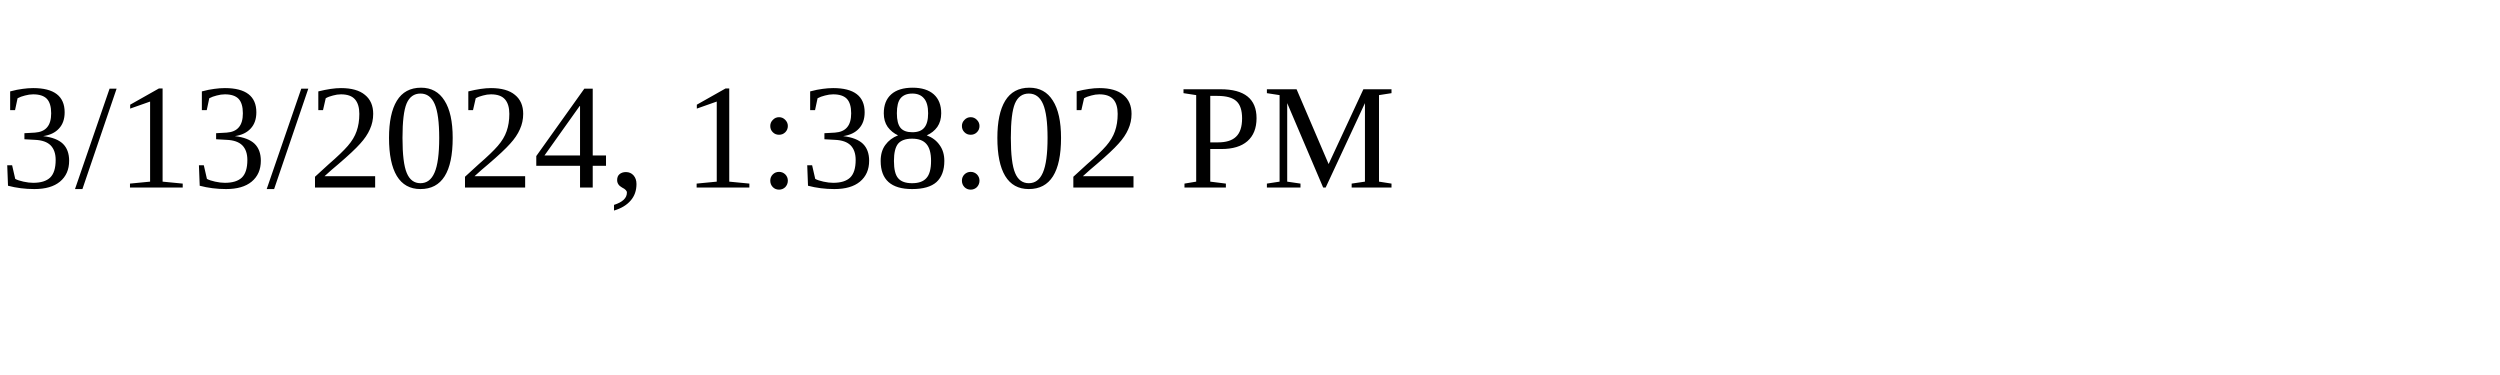
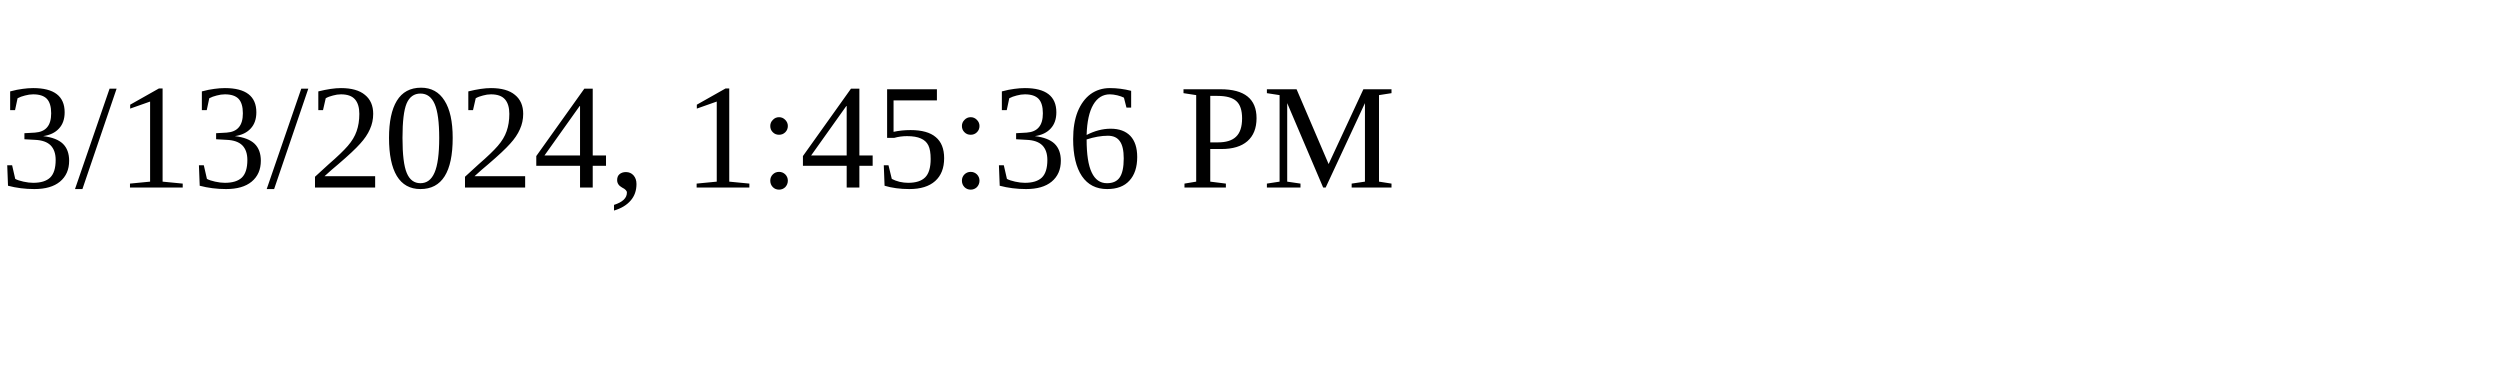
<svg xmlns="http://www.w3.org/2000/svg" height="30" width="200">
-   <text x="0" y="15">3/13/2024, 1:38:02 PM</text>
+   <text x="0" y="15">3/13/2024, 1:45:36 PM</text>
</svg>
